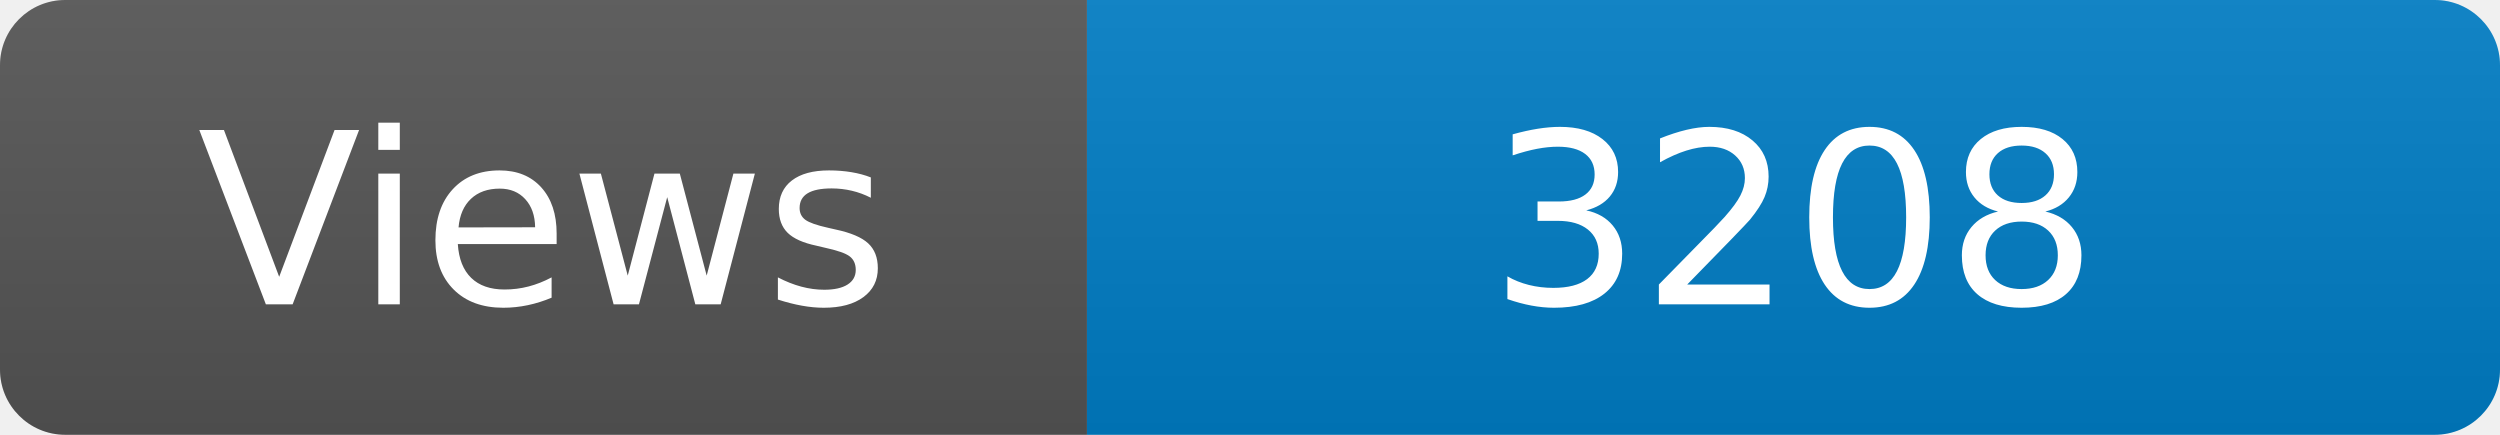
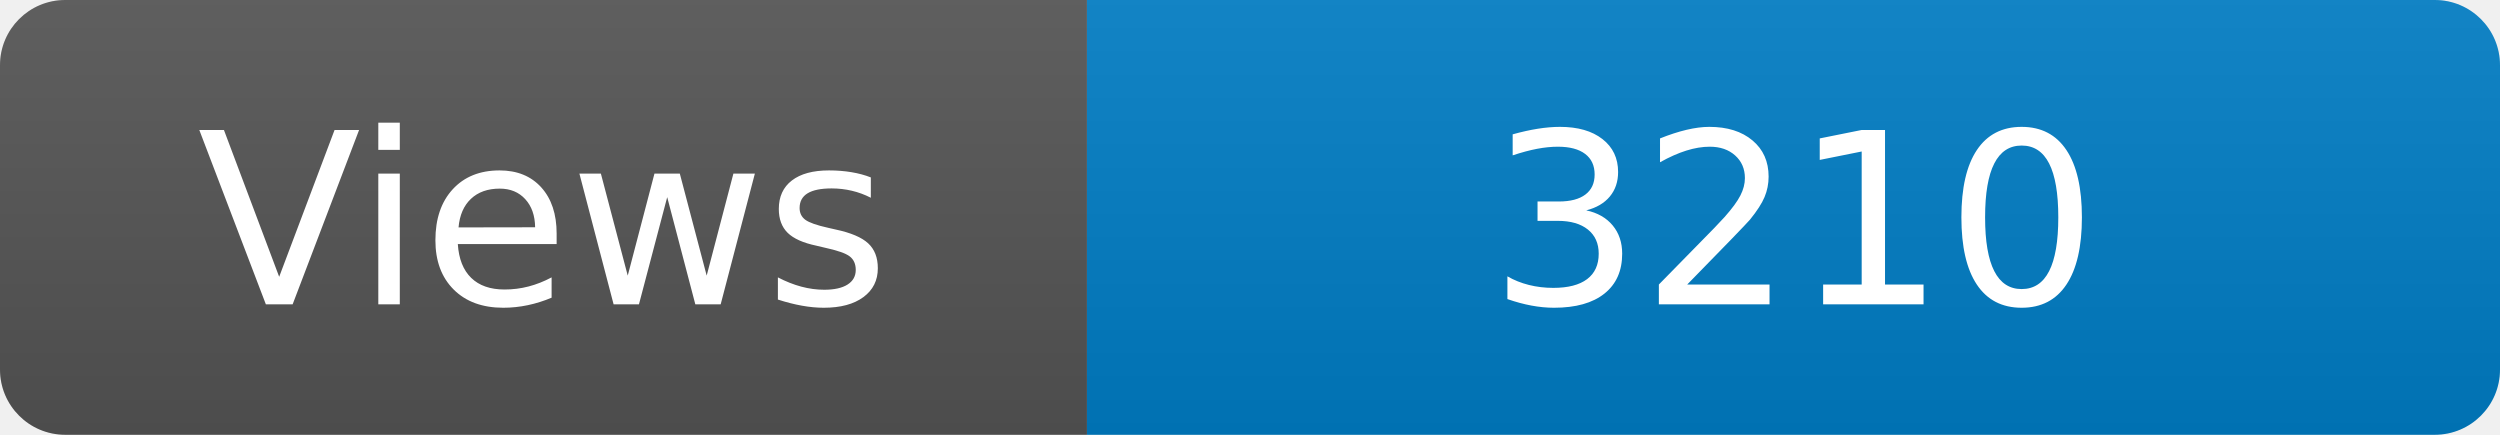
<svg xmlns="http://www.w3.org/2000/svg" width="115" height="20" role="img" aria-label="Maintained?: yes">
  <linearGradient id="s" x2="0" y2="100%">
    <stop offset="0" stop-color="#bbb" stop-opacity=".1" />
    <stop offset="1" stop-opacity=".1" />
  </linearGradient>
  <clipPath id="r">
    <rect width="115" height="20" rx="3" fill="#fff" />
  </clipPath>
  <g clip-path="url(#r)">
    <rect width="50" height="20" fill="#555" />
    <rect x="50" width="160" height="20" fill="#007ec6" />
    <rect width="115" height="20" fill="url(#s)" />
  </g>
  <g fill="#fff" text-anchor="middle" font-family="Verdana,Geneva,DejaVu Sans,sans-serif" font-size="110">
    <text x="250" y="140" transform="scale(.1)" fill="#fff">Views</text>
-     <text x="825" y="140" transform="scale(.1)" fill="#fff">3208</text>
+     <text x="825" y="140" transform="scale(.1)" fill="#fff">3210</text>
  </g>
</svg>
